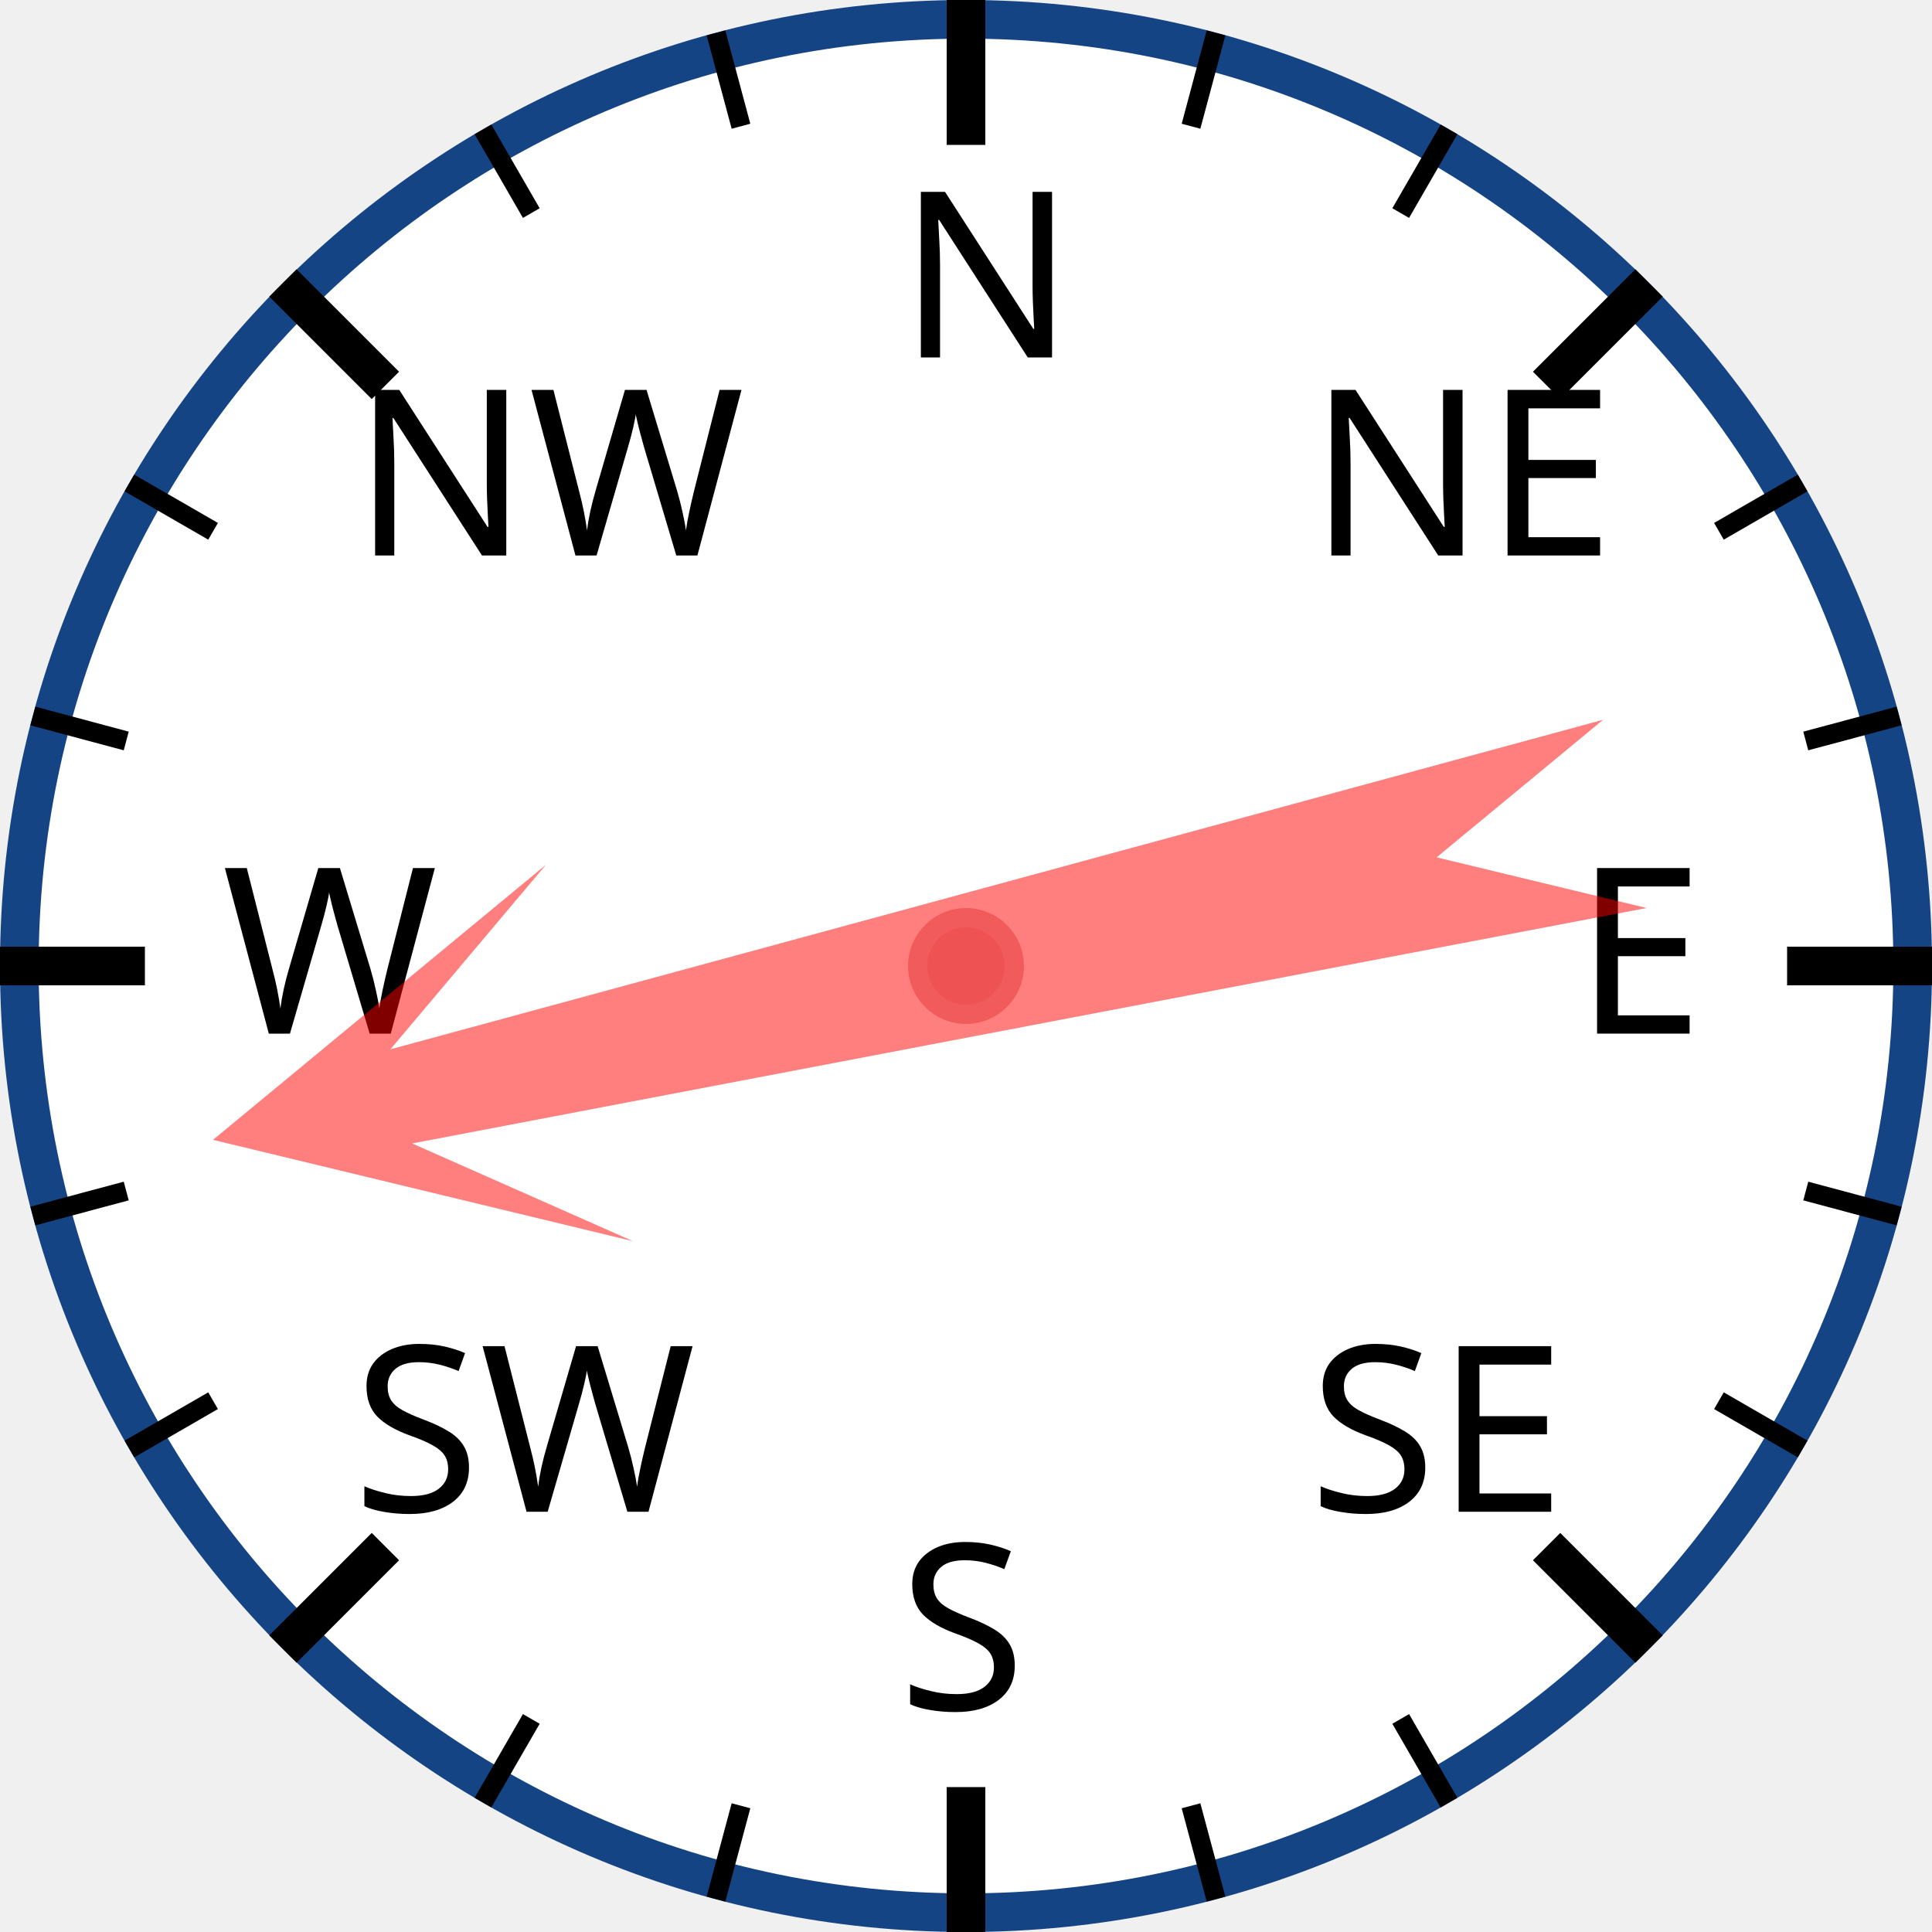
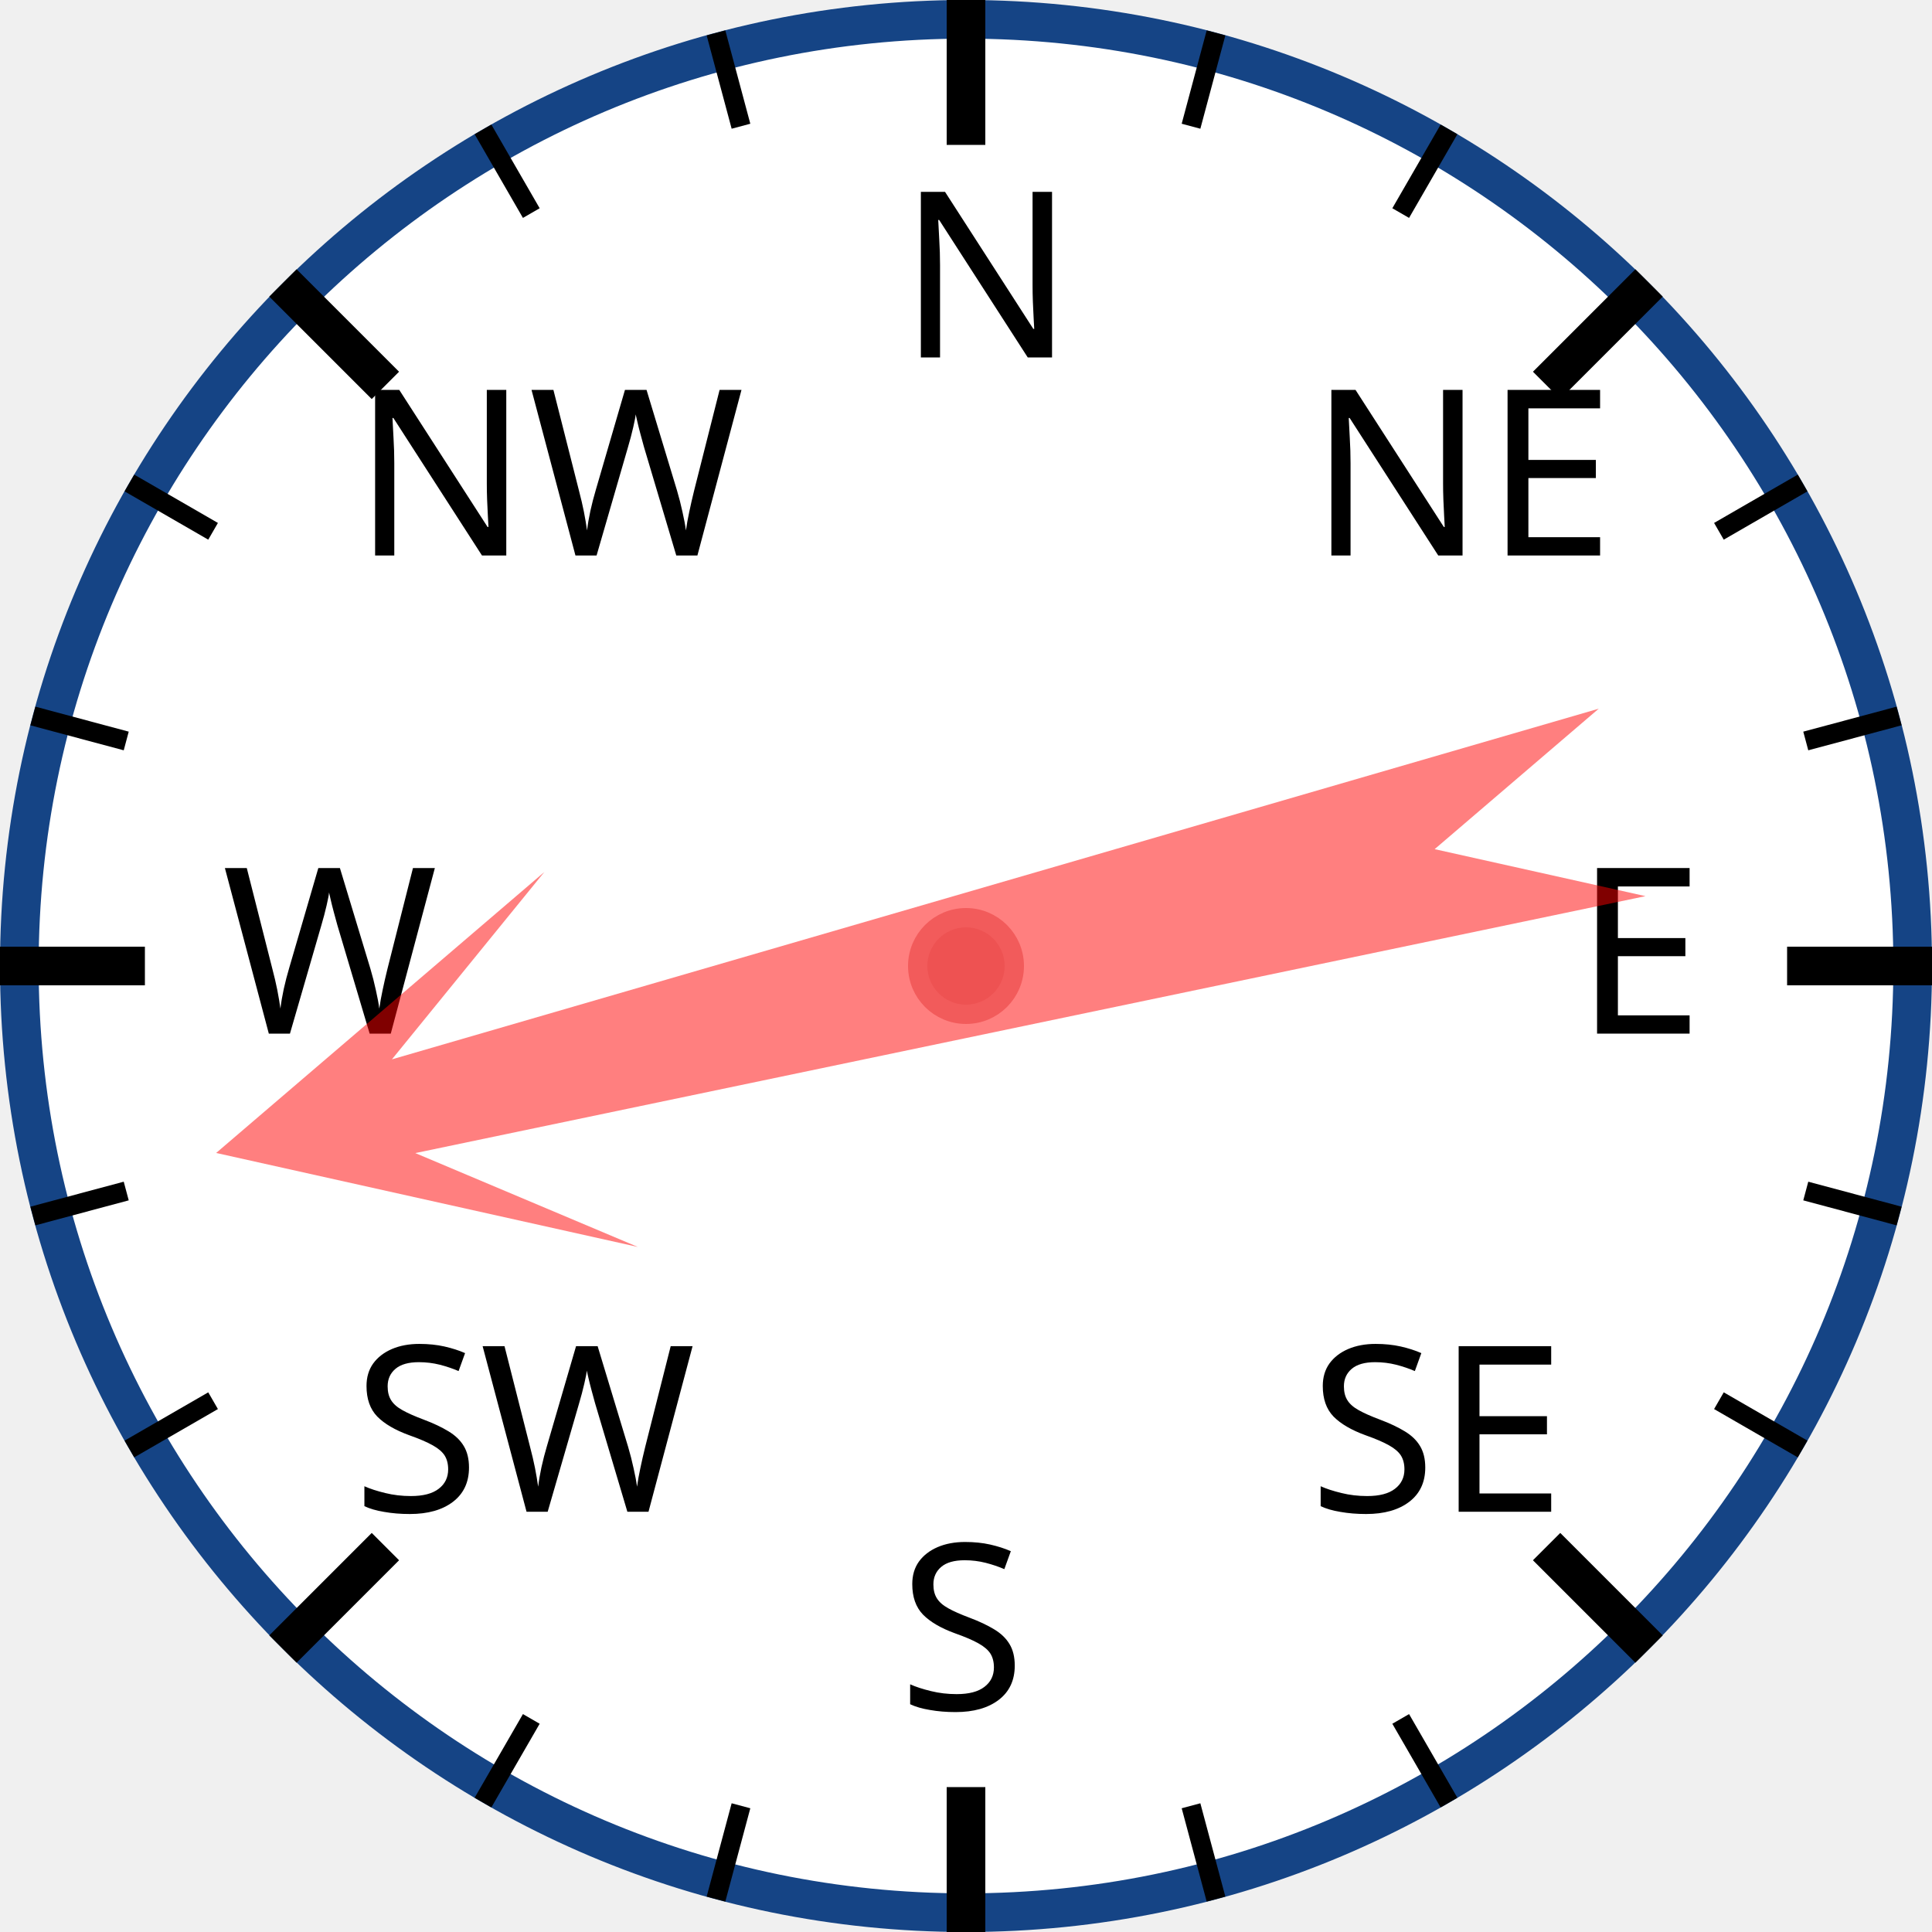
<svg xmlns="http://www.w3.org/2000/svg" width="120px" height="120px" viewBox="0 0 200 200">
  <circle cx="100" cy="100" r="98" style="fill: white; stroke: #154485; stroke-width: 4;" />
  <text x="93.0" y="37.0" style="font-family: sans-serif; font-size: 18pt;">N</text>
  <line x1="100.0" y1="0.0" x2="100.0" y2="15.0" style="stroke: black; stroke-width: 4;" />
  <line x1="74.118" y1="3.407" x2="76.706" y2="13.067" style="stroke: black; stroke-width: 2;" />
  <line x1="50" y1="13.397" x2="55" y2="22.058" style="stroke: black; stroke-width: 2;" />
  <text x="36.503" y="57.503" style="font-family: sans-serif; font-size: 18pt;">NW</text>
  <line x1="29.289" y1="29.289" x2="39.896" y2="39.896" style="stroke: black; stroke-width: 4;" />
  <line x1="13.397" y1="50" x2="22.058" y2="55" style="stroke: black; stroke-width: 2;" />
  <line x1="3.407" y1="74.118" x2="13.067" y2="76.706" style="stroke: black; stroke-width: 2;" />
  <text x="23.0" y="107.0" style="font-family: sans-serif; font-size: 18pt;">W</text>
  <line x1="0.0" y1="100.0" x2="15.0" y2="100.0" style="stroke: black; stroke-width: 4;" />
  <line x1="3.407" y1="125.882" x2="13.067" y2="123.294" style="stroke: black; stroke-width: 2;" />
  <line x1="13.397" y1="150" x2="22.058" y2="145" style="stroke: black; stroke-width: 2;" />
  <text x="36.503" y="156.497" style="font-family: sans-serif; font-size: 18pt;">SW</text>
  <line x1="29.289" y1="170.711" x2="39.896" y2="160.104" style="stroke: black; stroke-width: 4;" />
  <line x1="50" y1="186.603" x2="55" y2="177.942" style="stroke: black; stroke-width: 2;" />
  <line x1="74.118" y1="196.593" x2="76.706" y2="186.933" style="stroke: black; stroke-width: 2;" />
  <text x="93" y="177.0" style="font-family: sans-serif; font-size: 18pt;">S</text>
  <line x1="100" y1="200.0" x2="100" y2="185.0" style="stroke: black; stroke-width: 4;" />
  <line x1="125.882" y1="196.593" x2="123.294" y2="186.933" style="stroke: black; stroke-width: 2;" />
  <line x1="150.0" y1="186.603" x2="145.0" y2="177.942" style="stroke: black; stroke-width: 2;" />
  <text x="135.497" y="156.497" style="font-family: sans-serif; font-size: 18pt;">SE</text>
  <line x1="170.711" y1="170.711" x2="160.104" y2="160.104" style="stroke: black; stroke-width: 4;" />
  <line x1="186.603" y1="150" x2="177.942" y2="145" style="stroke: black; stroke-width: 2;" />
  <line x1="196.593" y1="125.882" x2="186.933" y2="123.294" style="stroke: black; stroke-width: 2;" />
  <text x="163.0" y="107" style="font-family: sans-serif; font-size: 18pt;">E</text>
  <line x1="200.0" y1="100" x2="185.0" y2="100" style="stroke: black; stroke-width: 4;" />
  <line x1="196.593" y1="74.118" x2="186.933" y2="76.706" style="stroke: black; stroke-width: 2;" />
  <line x1="186.603" y1="50" x2="177.942" y2="55" style="stroke: black; stroke-width: 2;" />
  <text x="135.497" y="57.503" style="font-family: sans-serif; font-size: 18pt;">NE</text>
  <line x1="170.711" y1="29.289" x2="160.104" y2="39.896" style="stroke: black; stroke-width: 4;" />
  <line x1="150" y1="13.397" x2="145" y2="22.058" style="stroke: black; stroke-width: 2;" />
  <line x1="125.882" y1="3.407" x2="123.294" y2="13.067" style="stroke: black; stroke-width: 2;" />
-   <polygon points="100 20 120 60 105 40 110 170 100 150 90 170 95 40 80 60" style="fill: red; fill-opacity: 0.5;" transform="rotate(257,100,100)" />
+   <polygon points="100 20 120 60 105 40 110 170 100 150 90 170 95 40 80 60" style="fill: red; fill-opacity: 0.5;" transform="rotate(256,100,100)" />
  <circle cx="100" cy="100" r="5" style="fill: #EE5252; stroke: #F25B5B; stroke-width: 2;" />
</svg>
